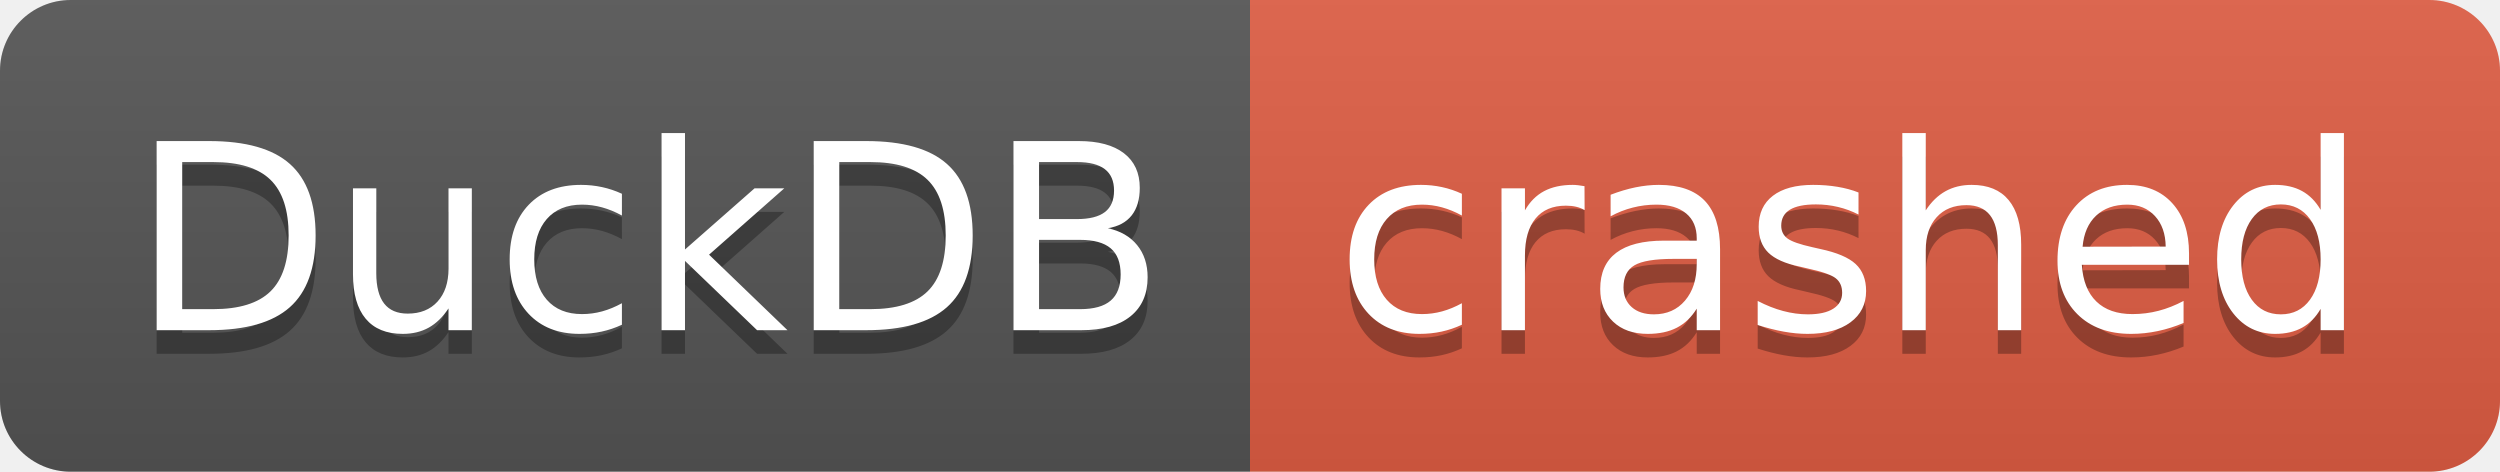
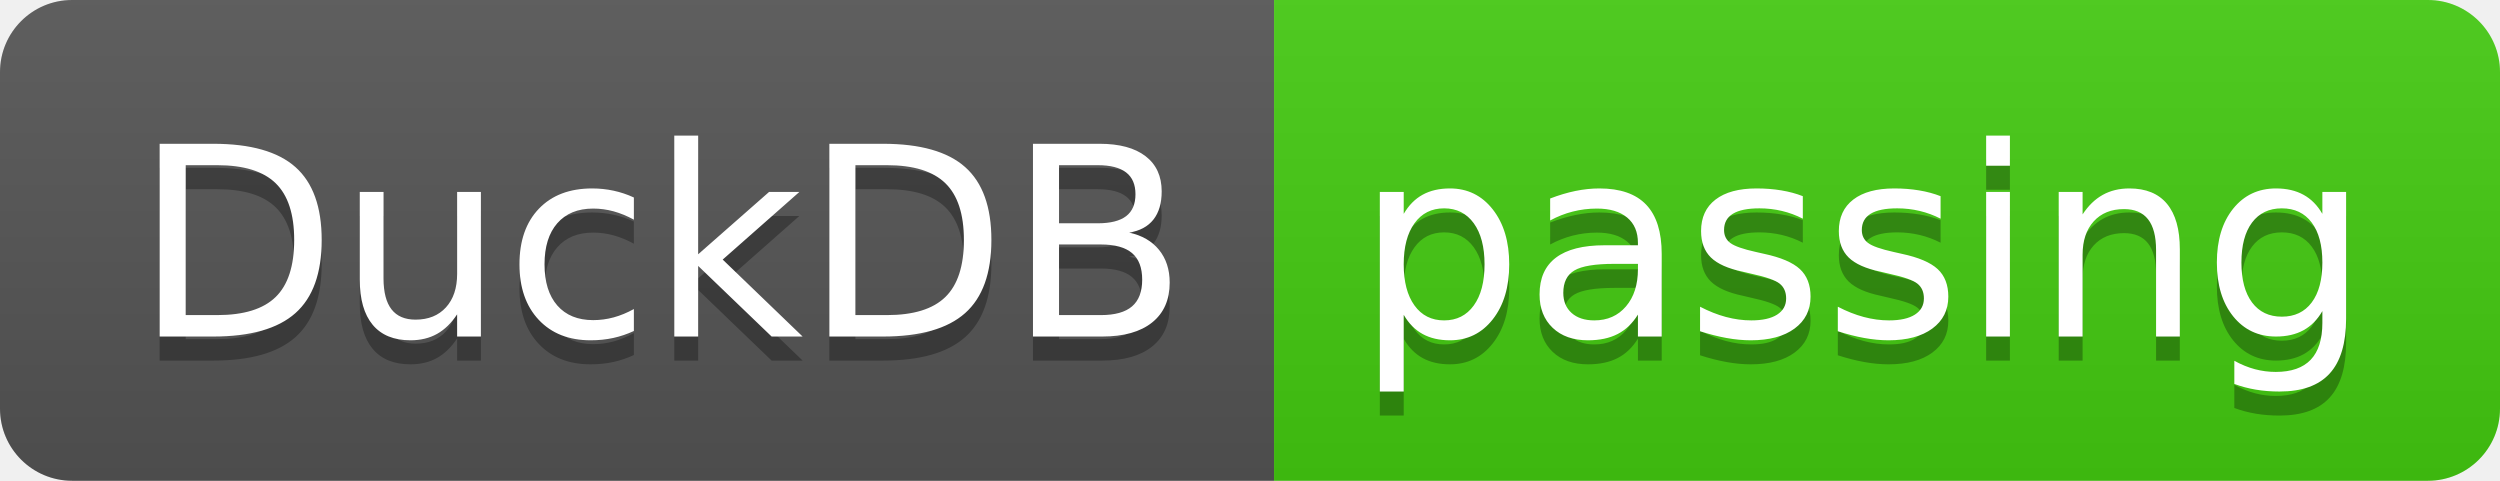
- <svg xmlns="http://www.w3.org/2000/svg" width="106" height="20" role="img" aria-label="DuckDB: crashed">
+ <svg xmlns="http://www.w3.org/2000/svg" width="104" height="20" role="img" aria-label="DuckDB: passing">
  <linearGradient id="s" x2="0" y2="100%">
    <stop offset="0" stop-color="#bbb" stop-opacity=".1" />
    <stop offset="1" stop-opacity=".1" />
  </linearGradient>
  <clipPath id="r">
-     <rect width="106" height="20" rx="3" fill="#fff" />
+     <rect width="104" height="20" rx="3" fill="#fff" />
  </clipPath>
  <g clip-path="url(#r)">
    <rect width="53" height="20" fill="#555" />
-     <rect x="53" width="53" height="20" fill="#e05d44" />
-     <rect width="106" height="20" fill="url(#s)" />
+     <rect x="53" width="51" height="20" fill="#4c1" />
+     <rect width="104" height="20" fill="url(#s)" />
  </g>
  <g fill="#fff" text-anchor="middle" font-family="Verdana,Geneva,DejaVu Sans,sans-serif" text-rendering="geometricPrecision" font-size="110">
    <text aria-hidden="true" x="275" y="150" fill="#010101" fill-opacity=".3" transform="scale(.1)" textLength="430">DuckDB</text>
    <text x="275" y="140" transform="scale(.1)" fill="#fff" textLength="430">DuckDB</text>
-     <text aria-hidden="true" x="785" y="150" fill="#010101" fill-opacity=".3" transform="scale(.1)" textLength="430">crashed</text>
-     <text x="785" y="140" transform="scale(.1)" fill="#fff" textLength="430">crashed</text>
+     <text aria-hidden="true" x="775" y="150" fill="#010101" fill-opacity=".3" transform="scale(.1)" textLength="410">passing</text>
+     <text x="775" y="140" transform="scale(.1)" fill="#fff" textLength="410">passing</text>
  </g>
</svg>
